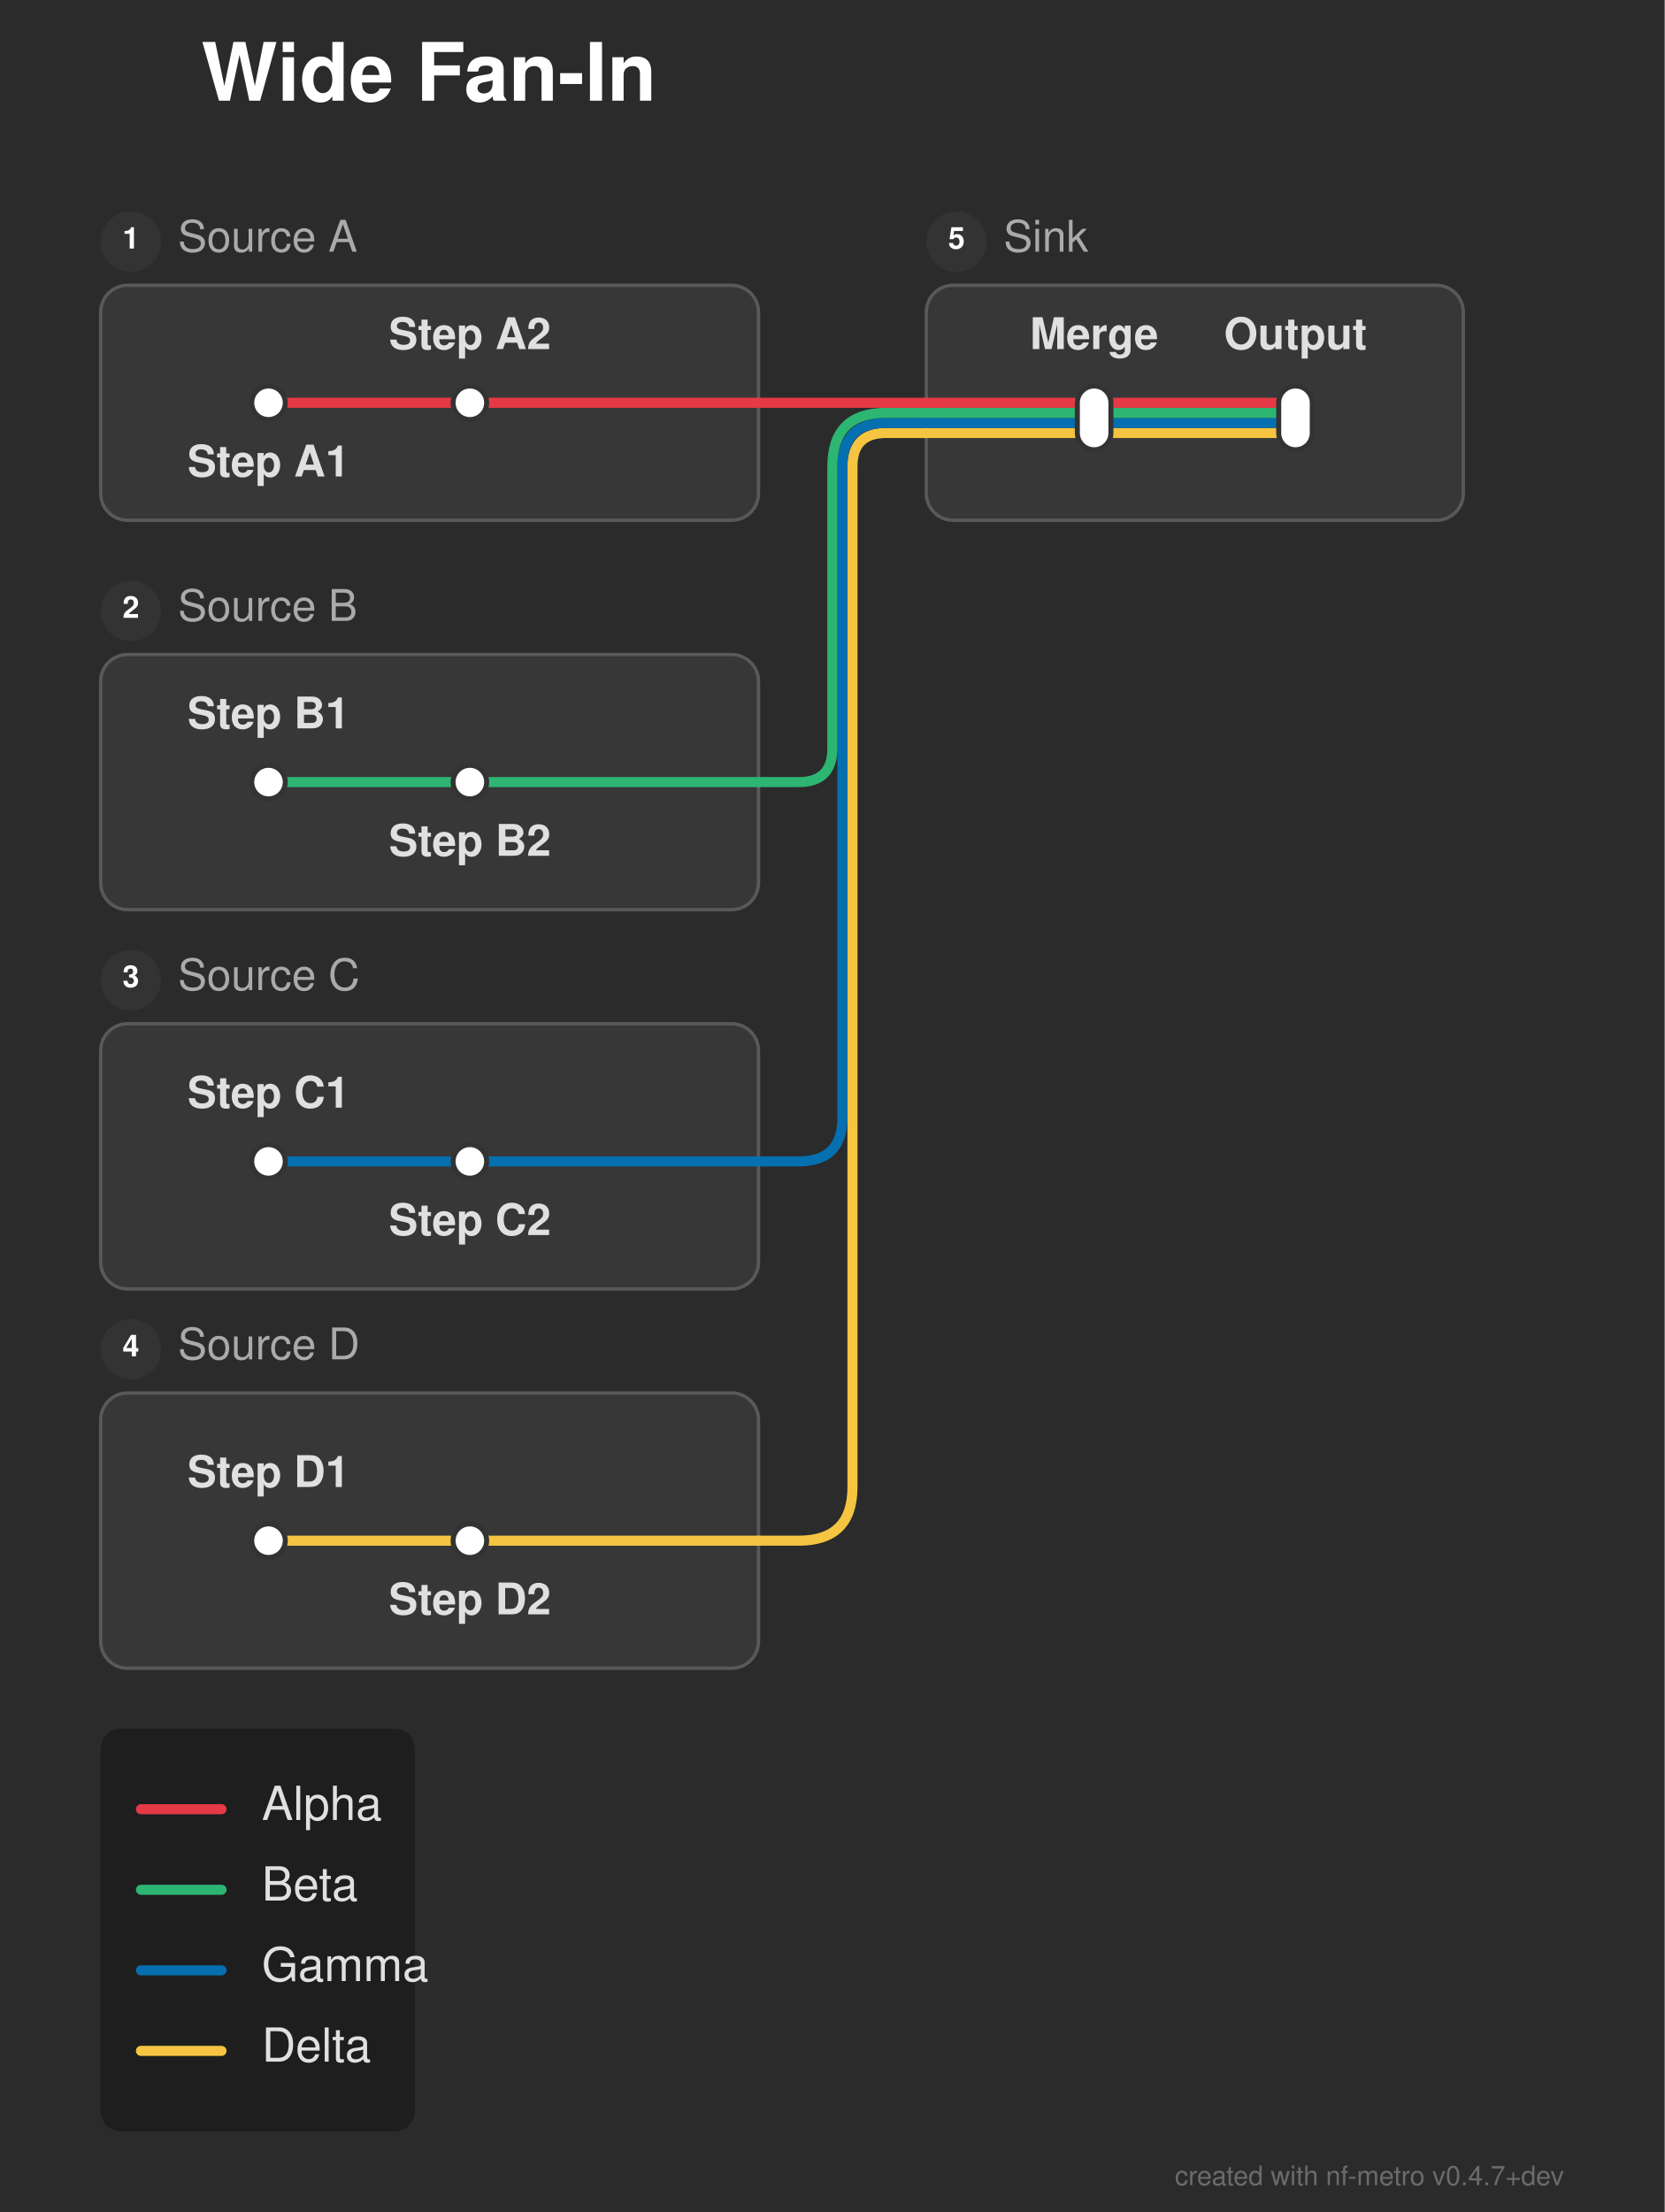
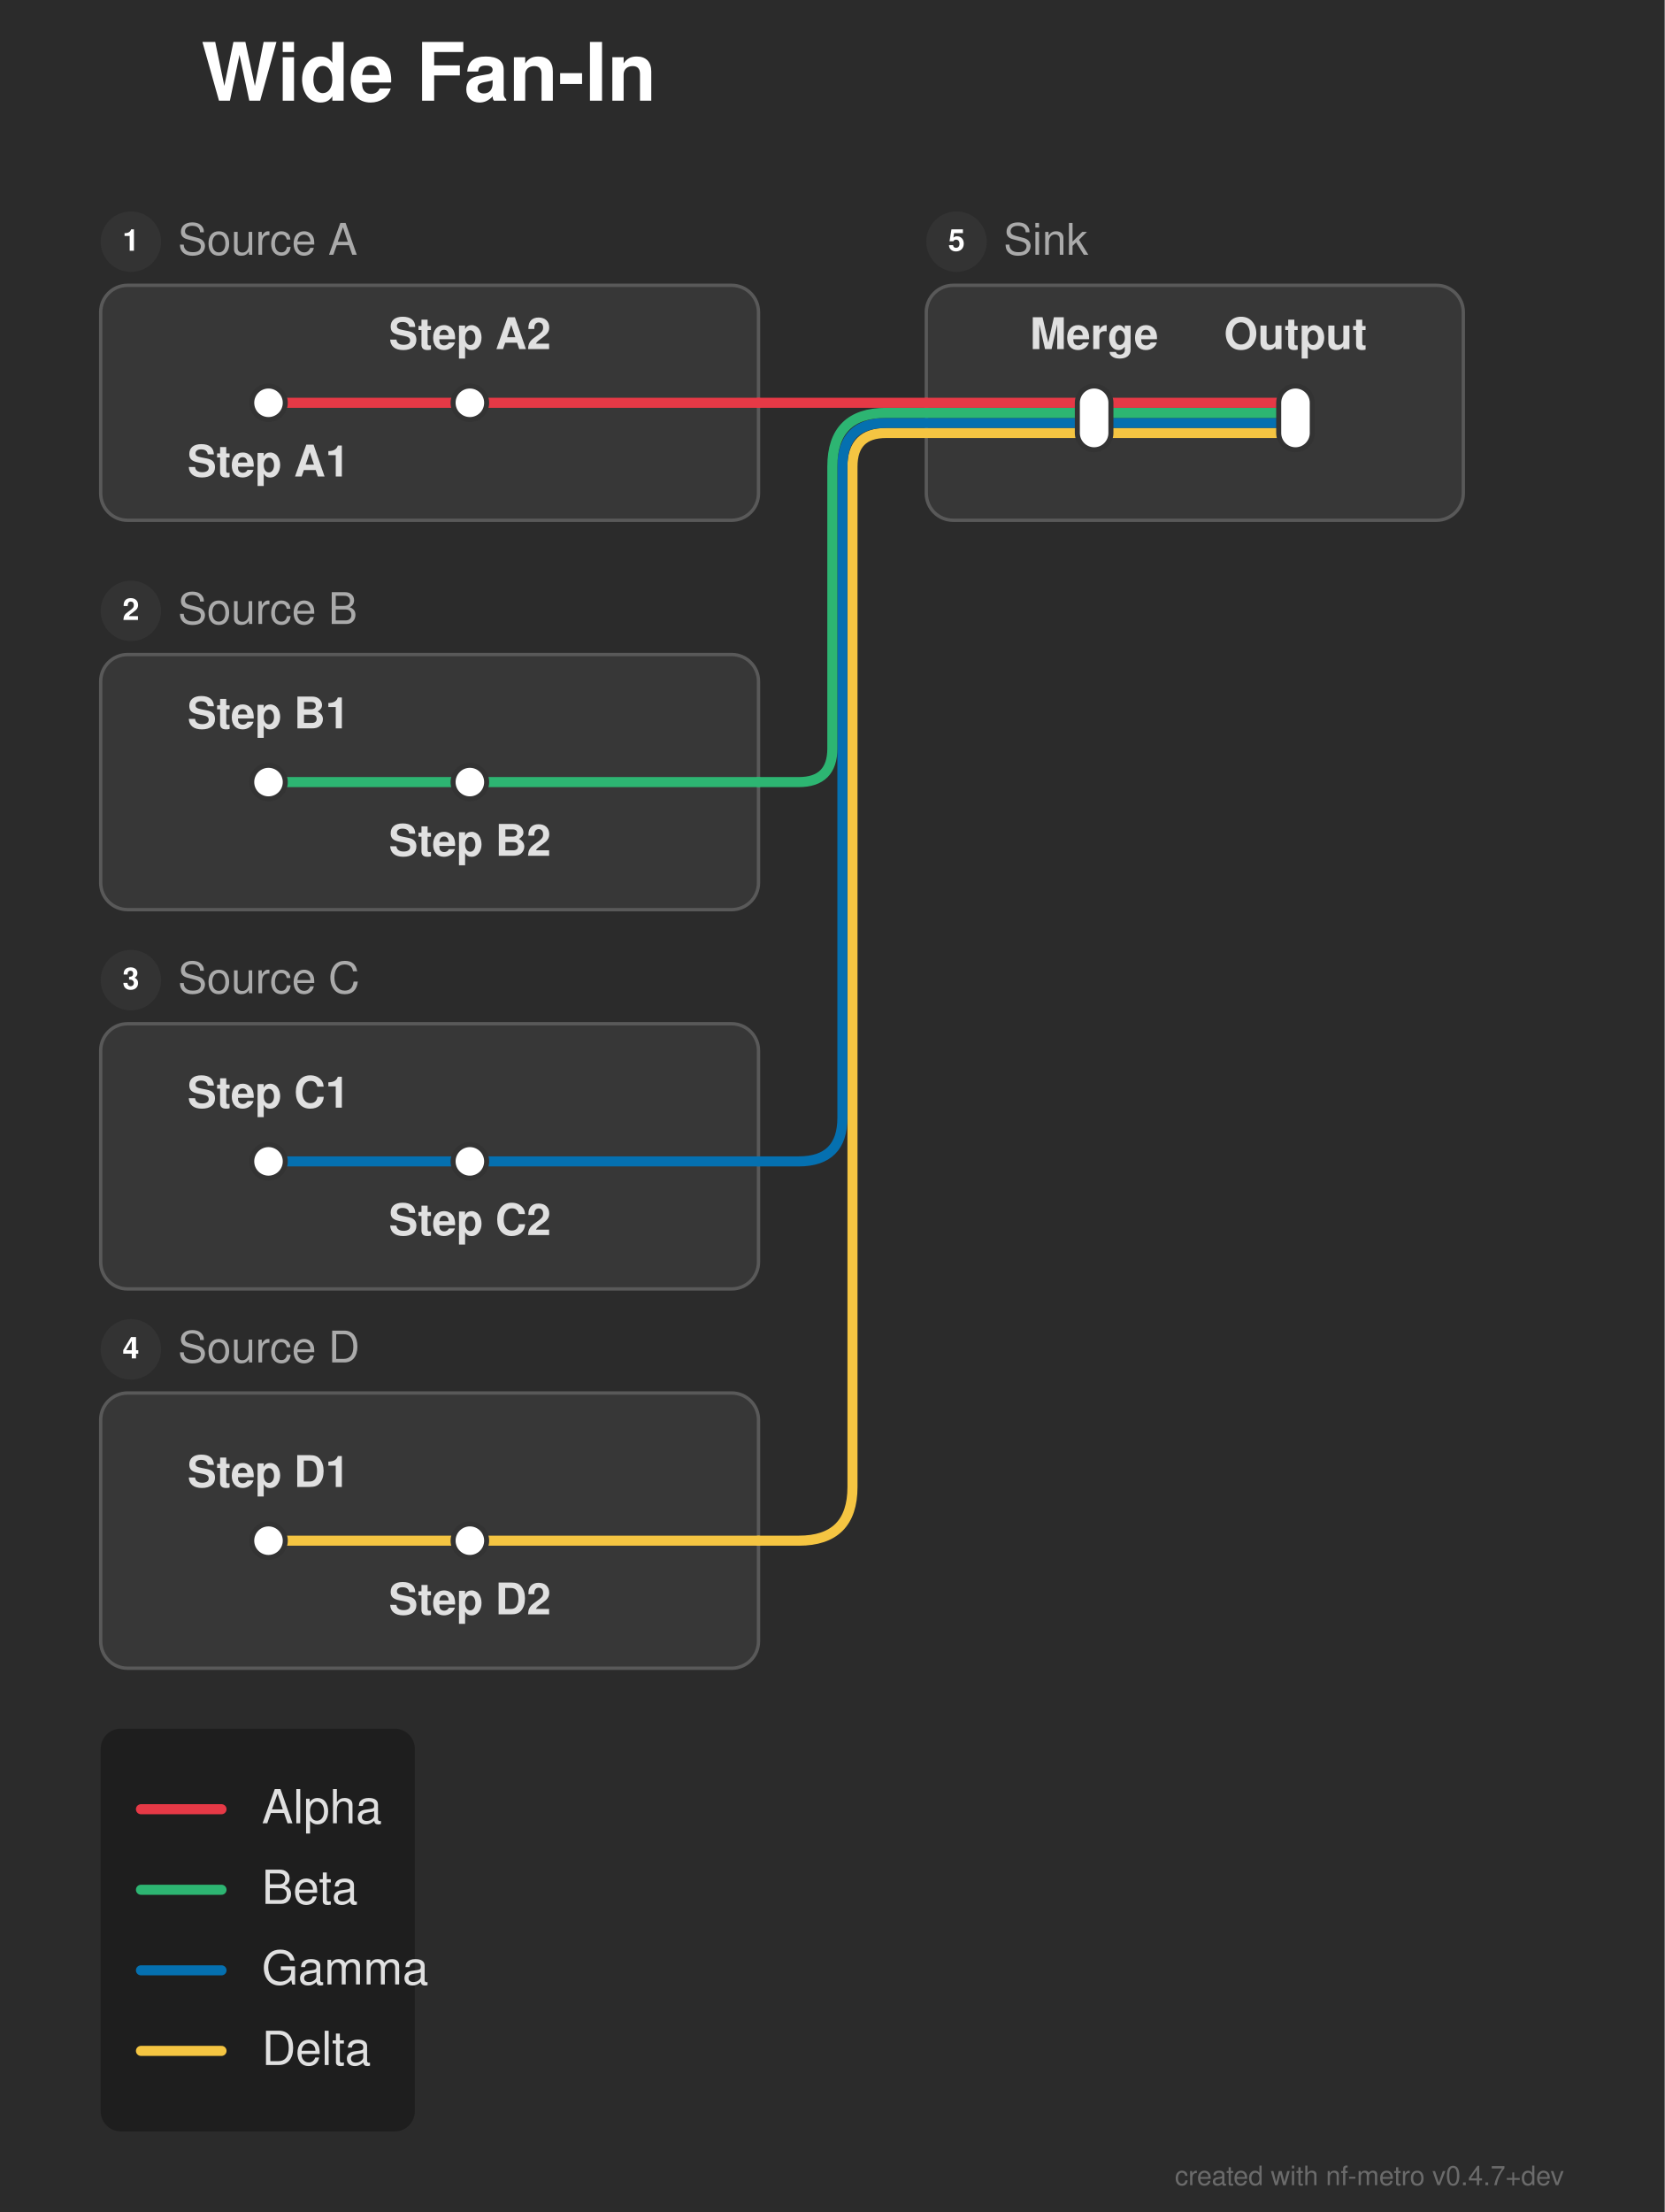
<svg xmlns="http://www.w3.org/2000/svg" width="496" height="659" viewBox="0 0 496 659">
  <defs>
</defs>
  <rect x="0" y="0" width="496" height="659" fill="#2b2b2b" />
  <text x="60.0" y="30.0" font-size="24.0" fill="#ffffff" font-family="'Helvetica Neue', Helvetica, Arial, sans-serif" font-weight="bold" class="nf-metro-title">Wide Fan-In</text>
  <rect x="30.0" y="85.0" width="196.0" height="70.0" rx="8" ry="8" fill="#373737" stroke="#595959" stroke-width="1.0" />
  <circle cx="39.0" cy="72.0" r="9" fill="#333333" class="nf-metro-section-num-circle" />
-   <text x="39.0" y="72.0" font-size="9" fill="#ffffff" font-family="'Helvetica Neue', Helvetica, Arial, sans-serif" font-weight="bold" text-anchor="middle" dominant-baseline="central">1</text>
-   <text x="53.0" y="72.0" font-size="13.0" fill="#aaaaaa" font-family="'Helvetica Neue', Helvetica, Arial, sans-serif" dominant-baseline="central" class="nf-metro-section-label">Source A</text>
+   <text x="39.0" y="72.0" font-size="9" fill="#ffffff" font-family="'Helvetica Neue', Helvetica, Arial, sans-serif" font-weight="bold" text-anchor="middle" dy="0.3em">1</text>
+   <text x="53.0" y="72.0" font-size="13.0" fill="#aaaaaa" font-family="'Helvetica Neue', Helvetica, Arial, sans-serif" dy="0.3em" class="nf-metro-section-label">Source A</text>
  <rect x="30.0" y="195.0" width="196.0" height="76.0" rx="8" ry="8" fill="#373737" stroke="#595959" stroke-width="1.0" />
  <circle cx="39.0" cy="182.0" r="9" fill="#333333" class="nf-metro-section-num-circle" />
-   <text x="39.0" y="182.0" font-size="9" fill="#ffffff" font-family="'Helvetica Neue', Helvetica, Arial, sans-serif" font-weight="bold" text-anchor="middle" dominant-baseline="central">2</text>
-   <text x="53.0" y="182.0" font-size="13.0" fill="#aaaaaa" font-family="'Helvetica Neue', Helvetica, Arial, sans-serif" dominant-baseline="central" class="nf-metro-section-label">Source B</text>
+   <text x="39.0" y="182.0" font-size="9" fill="#ffffff" font-family="'Helvetica Neue', Helvetica, Arial, sans-serif" font-weight="bold" text-anchor="middle" dy="0.3em">2</text>
+   <text x="53.0" y="182.0" font-size="13.0" fill="#aaaaaa" font-family="'Helvetica Neue', Helvetica, Arial, sans-serif" dy="0.3em" class="nf-metro-section-label">Source B</text>
  <rect x="30.0" y="305.0" width="196.0" height="79.0" rx="8" ry="8" fill="#373737" stroke="#595959" stroke-width="1.0" />
  <circle cx="39.0" cy="292.0" r="9" fill="#333333" class="nf-metro-section-num-circle" />
-   <text x="39.0" y="292.0" font-size="9" fill="#ffffff" font-family="'Helvetica Neue', Helvetica, Arial, sans-serif" font-weight="bold" text-anchor="middle" dominant-baseline="central">3</text>
-   <text x="53.0" y="292.0" font-size="13.0" fill="#aaaaaa" font-family="'Helvetica Neue', Helvetica, Arial, sans-serif" dominant-baseline="central" class="nf-metro-section-label">Source C</text>
+   <text x="39.0" y="292.0" font-size="9" fill="#ffffff" font-family="'Helvetica Neue', Helvetica, Arial, sans-serif" font-weight="bold" text-anchor="middle" dy="0.3em">3</text>
+   <text x="53.0" y="292.0" font-size="13.0" fill="#aaaaaa" font-family="'Helvetica Neue', Helvetica, Arial, sans-serif" dy="0.3em" class="nf-metro-section-label">Source C</text>
  <rect x="30.0" y="415.0" width="196.0" height="82.0" rx="8" ry="8" fill="#373737" stroke="#595959" stroke-width="1.0" />
  <circle cx="39.0" cy="402.0" r="9" fill="#333333" class="nf-metro-section-num-circle" />
-   <text x="39.0" y="402.0" font-size="9" fill="#ffffff" font-family="'Helvetica Neue', Helvetica, Arial, sans-serif" font-weight="bold" text-anchor="middle" dominant-baseline="central">4</text>
-   <text x="53.0" y="402.0" font-size="13.0" fill="#aaaaaa" font-family="'Helvetica Neue', Helvetica, Arial, sans-serif" dominant-baseline="central" class="nf-metro-section-label">Source D</text>
+   <text x="39.0" y="402.0" font-size="9" fill="#ffffff" font-family="'Helvetica Neue', Helvetica, Arial, sans-serif" font-weight="bold" text-anchor="middle" dy="0.3em">4</text>
+   <text x="53.0" y="402.0" font-size="13.0" fill="#aaaaaa" font-family="'Helvetica Neue', Helvetica, Arial, sans-serif" dy="0.3em" class="nf-metro-section-label">Source D</text>
  <rect x="276.0" y="85.0" width="160.0" height="70.0" rx="8" ry="8" fill="#373737" stroke="#595959" stroke-width="1.0" />
  <circle cx="285.0" cy="72.0" r="9" fill="#333333" class="nf-metro-section-num-circle" />
-   <text x="285.0" y="72.0" font-size="9" fill="#ffffff" font-family="'Helvetica Neue', Helvetica, Arial, sans-serif" font-weight="bold" text-anchor="middle" dominant-baseline="central">5</text>
-   <text x="299.0" y="72.0" font-size="13.0" fill="#aaaaaa" font-family="'Helvetica Neue', Helvetica, Arial, sans-serif" dominant-baseline="central" class="nf-metro-section-label">Sink</text>
+   <text x="285.0" y="72.0" font-size="9" fill="#ffffff" font-family="'Helvetica Neue', Helvetica, Arial, sans-serif" font-weight="bold" text-anchor="middle" dy="0.3em">5</text>
+   <text x="299.0" y="72.0" font-size="13.0" fill="#aaaaaa" font-family="'Helvetica Neue', Helvetica, Arial, sans-serif" dy="0.3em" class="nf-metro-section-label">Sink</text>
  <path d="M80.0,459.0 L140.0,459.0" stroke="#f5c542" stroke-width="3.0" stroke-linecap="round" />
  <path d="M140.0,459.0 L226.0,459.0" stroke="#f5c542" stroke-width="3.0" stroke-linecap="round" />
  <path d="M226.0,459.0 L238.0,459.0 Q254.0,459.0,254.0,443.0 L254.0,139.0 Q254.0,129.0,264.0,129.0 L276.0,129.0" stroke="#f5c542" stroke-width="3.0" fill="none" stroke-linecap="round" stroke-linejoin="round" />
  <path d="M80.0,346.0 L140.0,346.0" stroke="#0570b0" stroke-width="3.0" stroke-linecap="round" />
  <path d="M140.0,346.0 L226.0,346.0" stroke="#0570b0" stroke-width="3.0" stroke-linecap="round" />
  <path d="M226.0,346.0 L238.0,346.0 Q251.0,346.0,251.0,333.0 L251.0,139.0 Q251.0,126.0,264.0,126.0 L276.0,126.0" stroke="#0570b0" stroke-width="3.0" fill="none" stroke-linecap="round" stroke-linejoin="round" />
  <path d="M80.0,233.0 L140.0,233.0" stroke="#2db572" stroke-width="3.0" stroke-linecap="round" />
  <path d="M140.0,233.0 L226.0,233.0" stroke="#2db572" stroke-width="3.0" stroke-linecap="round" />
  <path d="M226.0,233.0 L238.0,233.0 Q248.0,233.0,248.0,223.0 L248.0,139.0 Q248.0,123.0,264.0,123.0 L276.0,123.0" stroke="#2db572" stroke-width="3.0" fill="none" stroke-linecap="round" stroke-linejoin="round" />
  <path d="M326.0,129.0 L386.0,129.0" stroke="#f5c542" stroke-width="3.0" stroke-linecap="round" />
  <path d="M276.0,129.0 L326.0,129.0" stroke="#f5c542" stroke-width="3.0" stroke-linecap="round" />
  <path d="M326.0,126.0 L386.0,126.0" stroke="#0570b0" stroke-width="3.0" stroke-linecap="round" />
  <path d="M276.0,126.0 L326.0,126.0" stroke="#0570b0" stroke-width="3.0" stroke-linecap="round" />
  <path d="M326.0,123.0 L386.0,123.0" stroke="#2db572" stroke-width="3.0" stroke-linecap="round" />
  <path d="M276.0,123.0 L326.0,123.0" stroke="#2db572" stroke-width="3.0" stroke-linecap="round" />
  <path d="M80.0,120.0 L140.0,120.0" stroke="#e63946" stroke-width="3.0" stroke-linecap="round" />
  <path d="M326.0,120.0 L386.0,120.0" stroke="#e63946" stroke-width="3.0" stroke-linecap="round" />
  <path d="M140.0,120.0 L226.0,120.0" stroke="#e63946" stroke-width="3.0" stroke-linecap="round" />
  <path d="M276.0,120.0 L326.0,120.0" stroke="#e63946" stroke-width="3.0" stroke-linecap="round" />
  <path d="M226.0,120.0 L276.0,120.0" stroke="#e63946" stroke-width="3.0" stroke-linecap="round" />
  <rect x="75.0" y="115.0" width="10.0" height="10.0" rx="5.0" ry="5.0" fill="#ffffff" stroke="#333333" stroke-width="1.5" />
  <rect x="135.0" y="115.0" width="10.0" height="10.0" rx="5.0" ry="5.0" fill="#ffffff" stroke="#333333" stroke-width="1.5" />
  <rect x="75.0" y="228.0" width="10.0" height="10.0" rx="5.0" ry="5.0" fill="#ffffff" stroke="#333333" stroke-width="1.5" />
  <rect x="135.0" y="228.0" width="10.0" height="10.0" rx="5.0" ry="5.0" fill="#ffffff" stroke="#333333" stroke-width="1.5" />
  <rect x="75.0" y="341.0" width="10.0" height="10.0" rx="5.0" ry="5.0" fill="#ffffff" stroke="#333333" stroke-width="1.5" />
  <rect x="135.0" y="341.0" width="10.0" height="10.0" rx="5.0" ry="5.0" fill="#ffffff" stroke="#333333" stroke-width="1.5" />
  <rect x="75.0" y="454.0" width="10.0" height="10.0" rx="5.0" ry="5.0" fill="#ffffff" stroke="#333333" stroke-width="1.5" />
  <rect x="135.0" y="454.0" width="10.0" height="10.0" rx="5.0" ry="5.0" fill="#ffffff" stroke="#333333" stroke-width="1.5" />
  <rect x="321.0" y="115.0" width="10.0" height="19.0" rx="5.0" ry="5.0" fill="#ffffff" stroke="#333333" stroke-width="1.5" />
  <rect x="381.0" y="115.0" width="10.0" height="19.0" rx="5.0" ry="5.0" fill="#ffffff" stroke="#333333" stroke-width="1.5" />
  <text x="80.0" y="136.0" font-size="13.0" fill="#e0e0e0" font-family="'Helvetica Neue', Helvetica, Arial, sans-serif" font-weight="bold" text-anchor="middle" dominant-baseline="hanging">Step A1</text>
  <text x="326.0" y="104.0" font-size="13.0" fill="#e0e0e0" font-family="'Helvetica Neue', Helvetica, Arial, sans-serif" font-weight="bold" text-anchor="middle" dominant-baseline="auto">Merge</text>
  <text x="80.0" y="217.0" font-size="13.0" fill="#e0e0e0" font-family="'Helvetica Neue', Helvetica, Arial, sans-serif" font-weight="bold" text-anchor="middle" dominant-baseline="auto">Step B1</text>
  <text x="80.0" y="330.0" font-size="13.0" fill="#e0e0e0" font-family="'Helvetica Neue', Helvetica, Arial, sans-serif" font-weight="bold" text-anchor="middle" dominant-baseline="auto">Step C1</text>
  <text x="80.0" y="443.0" font-size="13.0" fill="#e0e0e0" font-family="'Helvetica Neue', Helvetica, Arial, sans-serif" font-weight="bold" text-anchor="middle" dominant-baseline="auto">Step D1</text>
  <text x="140.0" y="104.0" font-size="13.0" fill="#e0e0e0" font-family="'Helvetica Neue', Helvetica, Arial, sans-serif" font-weight="bold" text-anchor="middle" dominant-baseline="auto">Step A2</text>
  <text x="386.0" y="104.0" font-size="13.0" fill="#e0e0e0" font-family="'Helvetica Neue', Helvetica, Arial, sans-serif" font-weight="bold" text-anchor="middle" dominant-baseline="auto">Output</text>
  <text x="140.0" y="249.0" font-size="13.0" fill="#e0e0e0" font-family="'Helvetica Neue', Helvetica, Arial, sans-serif" font-weight="bold" text-anchor="middle" dominant-baseline="hanging">Step B2</text>
  <text x="140.0" y="362.0" font-size="13.0" fill="#e0e0e0" font-family="'Helvetica Neue', Helvetica, Arial, sans-serif" font-weight="bold" text-anchor="middle" dominant-baseline="hanging">Step C2</text>
  <text x="140.0" y="475.0" font-size="13.0" fill="#e0e0e0" font-family="'Helvetica Neue', Helvetica, Arial, sans-serif" font-weight="bold" text-anchor="middle" dominant-baseline="hanging">Step D2</text>
  <rect x="30.0" y="515.0" width="93.6" height="120.0" rx="6" ry="6" fill="rgba(0, 0, 0, 0.3)" />
  <path d="M42.0,539.0 L66.0,539.0" stroke="#e63946" stroke-width="3.0" stroke-linecap="round" />
-   <text x="78.0" y="539.0" font-size="14.0" fill="#e0e0e0" font-family="'Helvetica Neue', Helvetica, Arial, sans-serif" dominant-baseline="central">Alpha</text>
+   <text x="78.0" y="539.0" font-size="14.0" fill="#e0e0e0" font-family="'Helvetica Neue', Helvetica, Arial, sans-serif" dy="0.3em">Alpha</text>
  <path d="M42.0,563.0 L66.0,563.0" stroke="#2db572" stroke-width="3.0" stroke-linecap="round" />
-   <text x="78.0" y="563.0" font-size="14.0" fill="#e0e0e0" font-family="'Helvetica Neue', Helvetica, Arial, sans-serif" dominant-baseline="central">Beta</text>
+   <text x="78.0" y="563.0" font-size="14.0" fill="#e0e0e0" font-family="'Helvetica Neue', Helvetica, Arial, sans-serif" dy="0.3em">Beta</text>
  <path d="M42.0,587.0 L66.0,587.0" stroke="#0570b0" stroke-width="3.0" stroke-linecap="round" />
-   <text x="78.0" y="587.0" font-size="14.0" fill="#e0e0e0" font-family="'Helvetica Neue', Helvetica, Arial, sans-serif" dominant-baseline="central">Gamma</text>
+   <text x="78.0" y="587.0" font-size="14.0" fill="#e0e0e0" font-family="'Helvetica Neue', Helvetica, Arial, sans-serif" dy="0.3em">Gamma</text>
  <path d="M42.0,611.0 L66.0,611.0" stroke="#f5c542" stroke-width="3.0" stroke-linecap="round" />
-   <text x="78.0" y="611.0" font-size="14.0" fill="#e0e0e0" font-family="'Helvetica Neue', Helvetica, Arial, sans-serif" dominant-baseline="central">Delta</text>
+   <text x="78.0" y="611.0" font-size="14.0" fill="#e0e0e0" font-family="'Helvetica Neue', Helvetica, Arial, sans-serif" dy="0.3em">Delta</text>
  <text x="466.0" y="651.0" font-size="8" fill="rgba(150, 150, 150, 0.6)" font-family="'Helvetica Neue', Helvetica, Arial, sans-serif" text-anchor="end">created with nf-metro v0.4.7+dev</text>
</svg>
